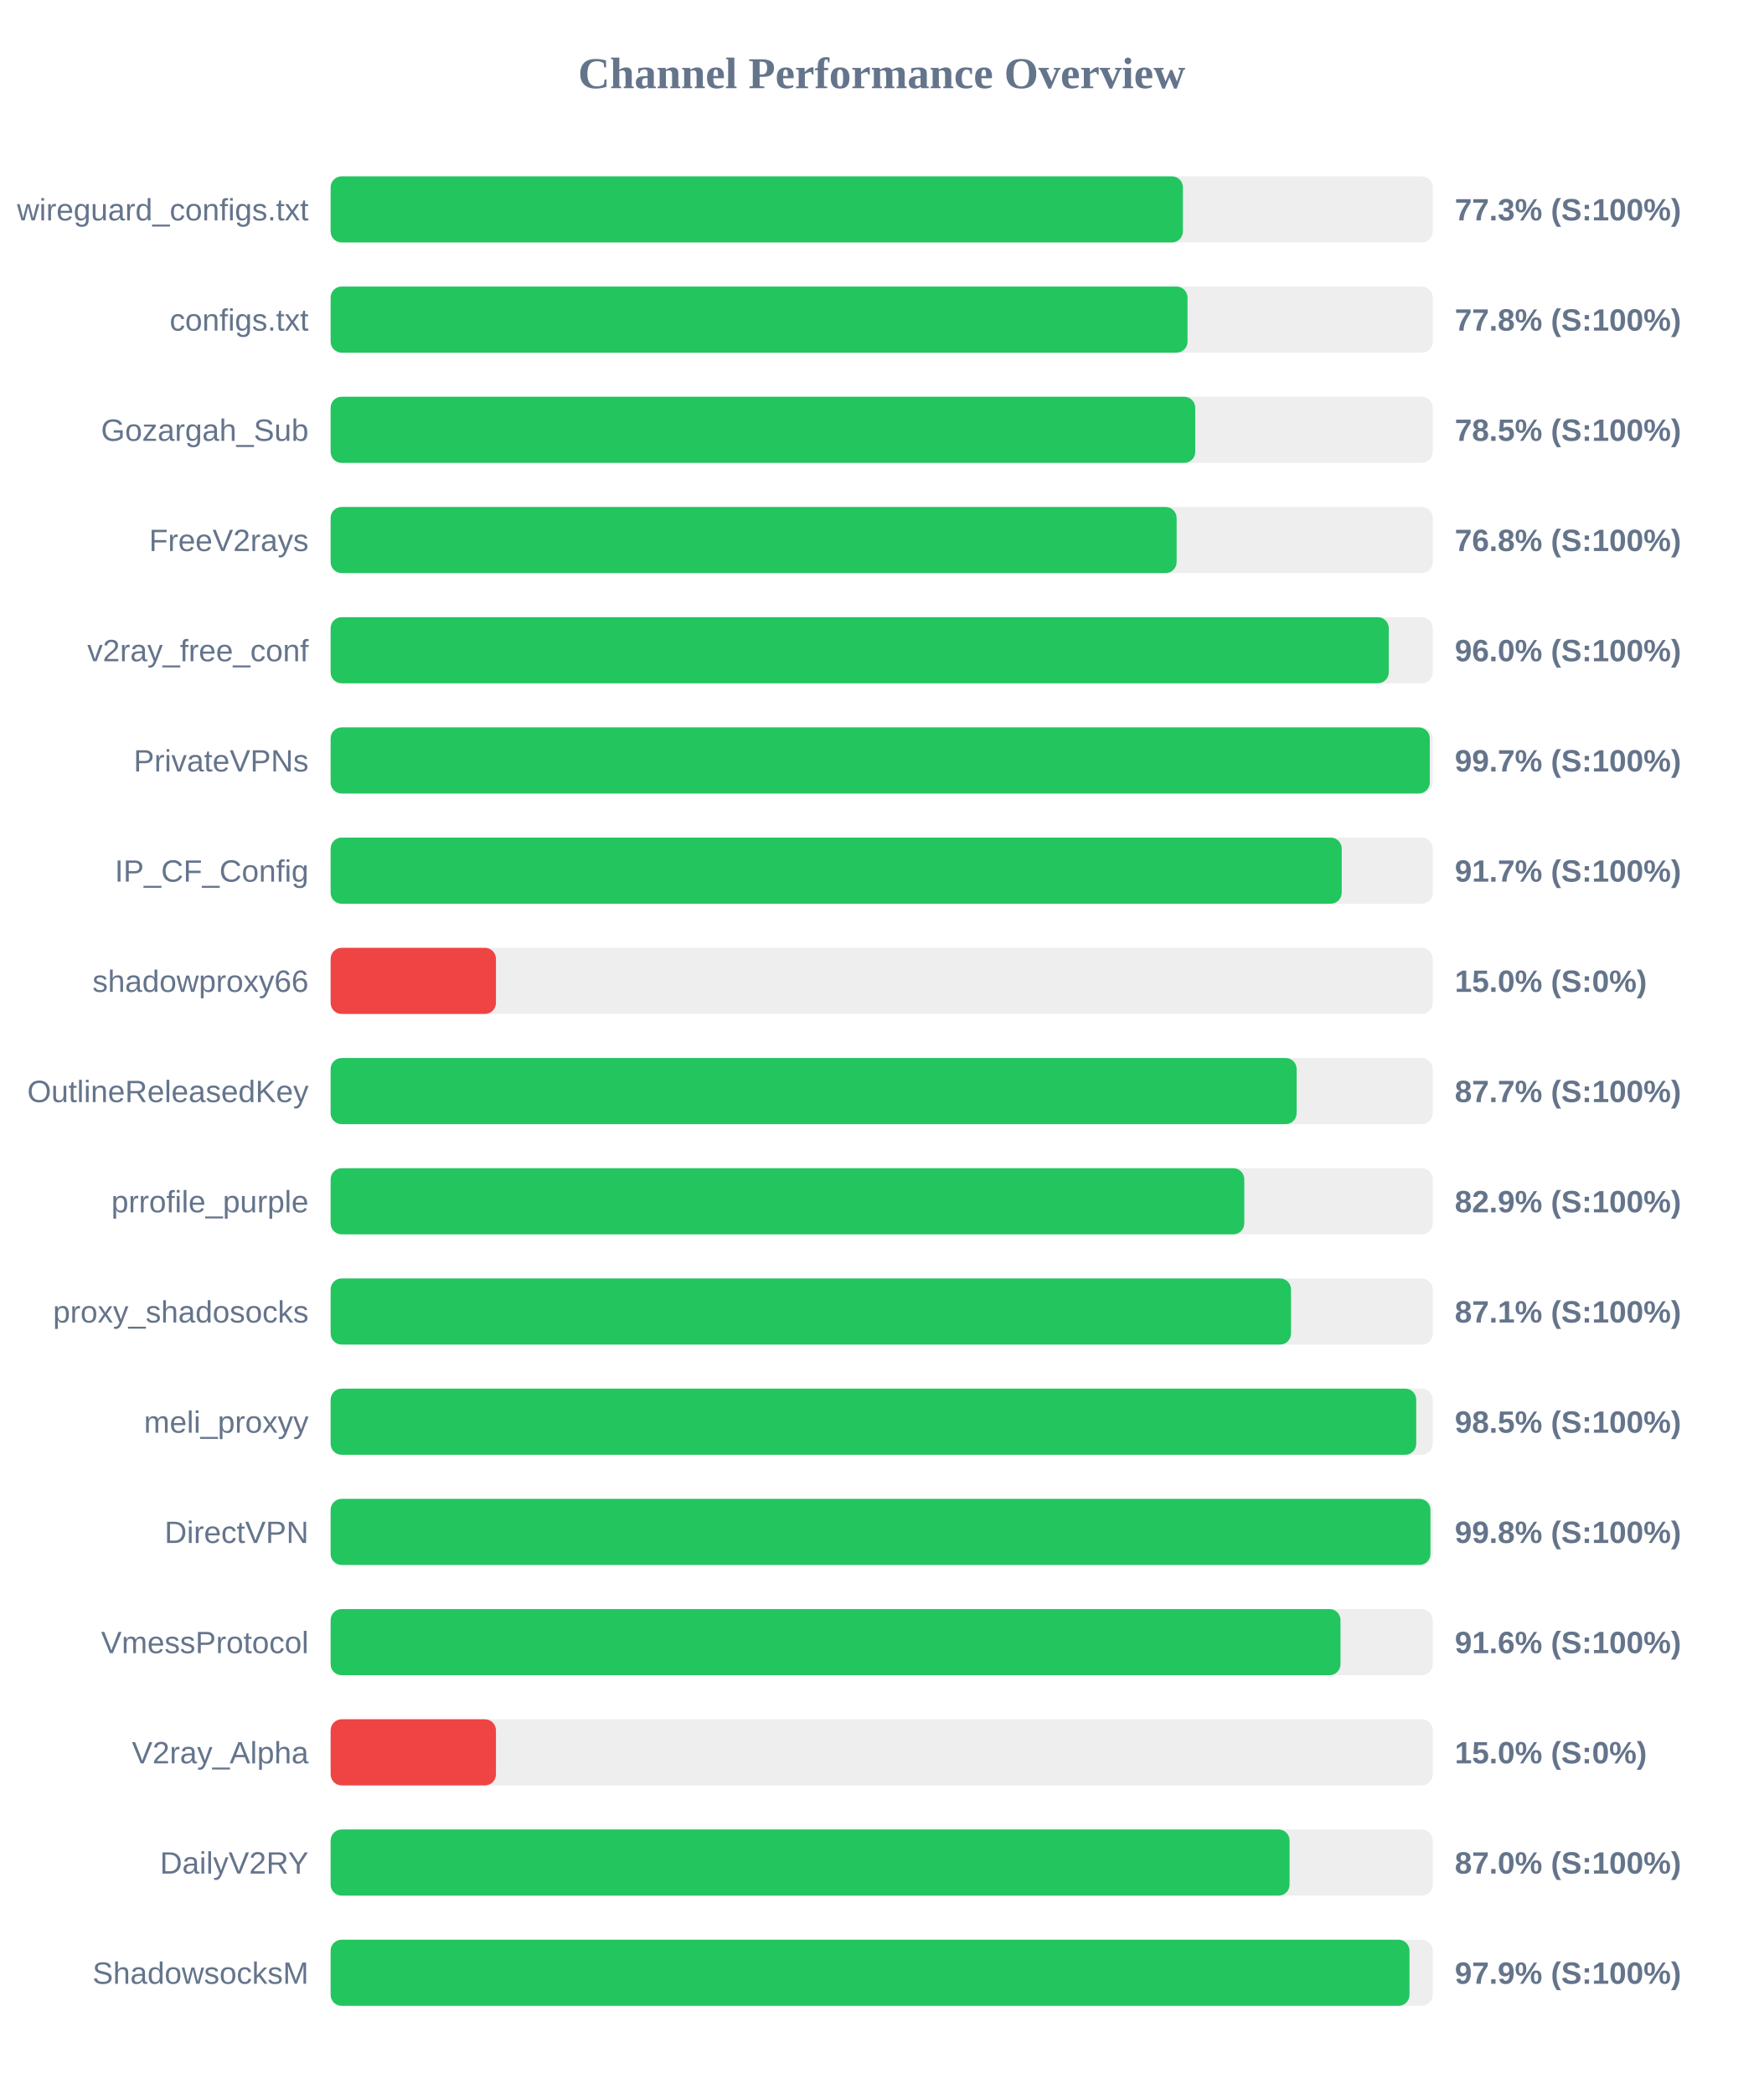
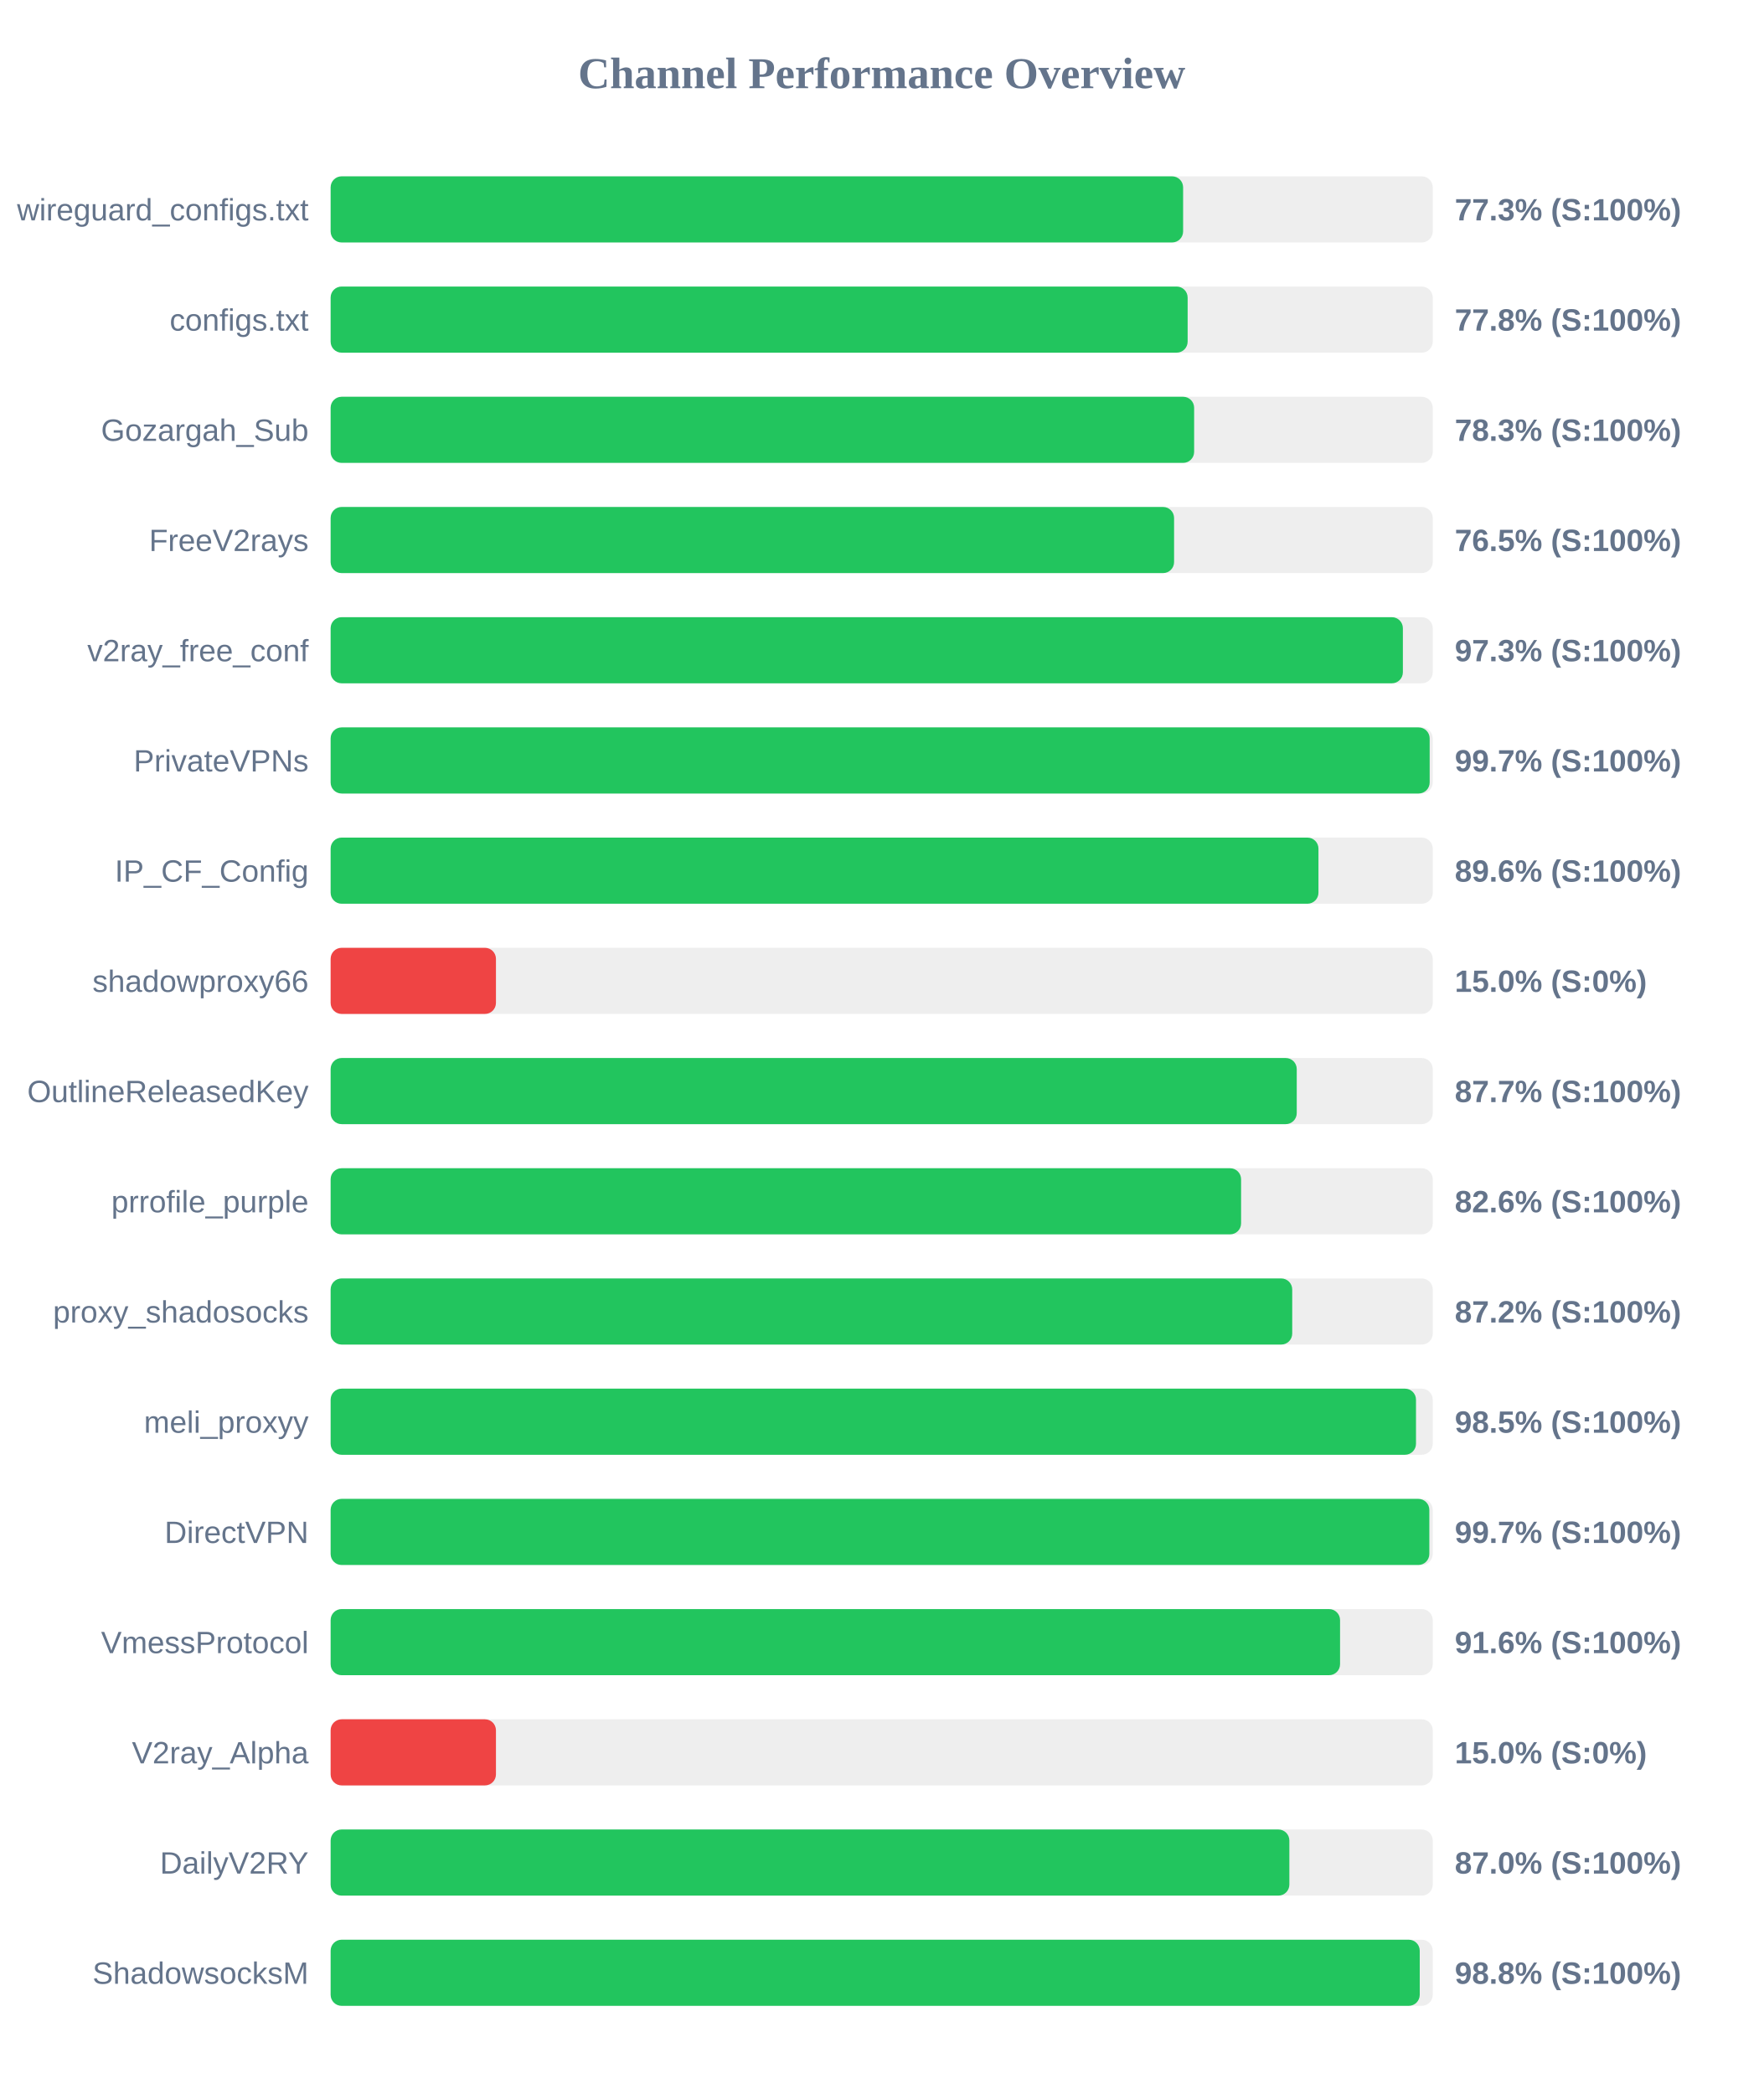
<svg xmlns="http://www.w3.org/2000/svg" width="800" height="950" version="1.1">
  <style>
        .row { font: 14px Arial; fill: #64748b; }
        .score { font: bold 14px Arial; fill: #64748b; }
    </style>
  <text x="400" y="40" text-anchor="middle" font-size="20px" font-weight="bold" fill="#64748b">Channel Performance Overview</text>
  <rect x="150" y="80" width="500" height="30" fill="#eee" rx="5" />
-   <rect x="150" y="80" width="386.65" height="30" fill="#22c55e" rx="5" />
+   <rect x="150" y="80" width="386.75" height="30" fill="#22c55e" rx="5" />
  <text x="140" y="100" text-anchor="end" class="row">wireguard_configs.txt</text>
  <text x="660" y="100" text-anchor="start" class="score">77.3% (S:100%)</text>
  <rect x="150" y="130" width="500" height="30" fill="#eee" rx="5" />
-   <rect x="150" y="130" width="388.75" height="30" fill="#22c55e" rx="5" />
+   <rect x="150" y="130" width="388.8" height="30" fill="#22c55e" rx="5" />
  <text x="140" y="150" text-anchor="end" class="row">configs.txt</text>
  <text x="660" y="150" text-anchor="start" class="score">77.8% (S:100%)</text>
  <rect x="150" y="180" width="500" height="30" fill="#eee" rx="5" />
-   <rect x="150" y="180" width="392.25" height="30" fill="#22c55e" rx="5" />
+   <rect x="150" y="180" width="391.75" height="30" fill="#22c55e" rx="5" />
  <text x="140" y="200" text-anchor="end" class="row">Gozargah_Sub</text>
-   <text x="660" y="200" text-anchor="start" class="score">78.5% (S:100%)</text>
+   <text x="660" y="200" text-anchor="start" class="score">78.3% (S:100%)</text>
  <rect x="150" y="230" width="500" height="30" fill="#eee" rx="5" />
-   <rect x="150" y="230" width="383.8" height="30" fill="#22c55e" rx="5" />
+   <rect x="150" y="230" width="382.65" height="30" fill="#22c55e" rx="5" />
  <text x="140" y="250" text-anchor="end" class="row">FreeV2rays</text>
-   <text x="660" y="250" text-anchor="start" class="score">76.8% (S:100%)</text>
+   <text x="660" y="250" text-anchor="start" class="score">76.5% (S:100%)</text>
  <rect x="150" y="280" width="500" height="30" fill="#eee" rx="5" />
-   <rect x="150" y="280" width="480.05" height="30" fill="#22c55e" rx="5" />
+   <rect x="150" y="280" width="486.45" height="30" fill="#22c55e" rx="5" />
  <text x="140" y="300" text-anchor="end" class="row">v2ray_free_conf</text>
-   <text x="660" y="300" text-anchor="start" class="score">96.0% (S:100%)</text>
+   <text x="660" y="300" text-anchor="start" class="score">97.3% (S:100%)</text>
  <rect x="150" y="330" width="500" height="30" fill="#eee" rx="5" />
-   <rect x="150" y="330" width="498.65" height="30" fill="#22c55e" rx="5" />
+   <rect x="150" y="330" width="498.6" height="30" fill="#22c55e" rx="5" />
  <text x="140" y="350" text-anchor="end" class="row">PrivateVPNs</text>
  <text x="660" y="350" text-anchor="start" class="score">99.7% (S:100%)</text>
  <rect x="150" y="380" width="500" height="30" fill="#eee" rx="5" />
-   <rect x="150" y="380" width="458.7" height="30" fill="#22c55e" rx="5" />
+   <rect x="150" y="380" width="448.15" height="30" fill="#22c55e" rx="5" />
  <text x="140" y="400" text-anchor="end" class="row">IP_CF_Config</text>
-   <text x="660" y="400" text-anchor="start" class="score">91.7% (S:100%)</text>
+   <text x="660" y="400" text-anchor="start" class="score">89.6% (S:100%)</text>
  <rect x="150" y="430" width="500" height="30" fill="#eee" rx="5" />
  <rect x="150" y="430" width="75.0" height="30" fill="#ef4444" rx="5" />
  <text x="140" y="450" text-anchor="end" class="row">shadowproxy66</text>
  <text x="660" y="450" text-anchor="start" class="score">15.0% (S:0%)</text>
  <rect x="150" y="480" width="500" height="30" fill="#eee" rx="5" />
-   <rect x="150" y="480" width="438.25" height="30" fill="#22c55e" rx="5" />
+   <rect x="150" y="480" width="438.3" height="30" fill="#22c55e" rx="5" />
  <text x="140" y="500" text-anchor="end" class="row">OutlineReleasedKey</text>
  <text x="660" y="500" text-anchor="start" class="score">87.7% (S:100%)</text>
  <rect x="150" y="530" width="500" height="30" fill="#eee" rx="5" />
-   <rect x="150" y="530" width="414.5" height="30" fill="#22c55e" rx="5" />
+   <rect x="150" y="530" width="413.05" height="30" fill="#22c55e" rx="5" />
  <text x="140" y="550" text-anchor="end" class="row">prrofile_purple</text>
-   <text x="660" y="550" text-anchor="start" class="score">82.9% (S:100%)</text>
+   <text x="660" y="550" text-anchor="start" class="score">82.6% (S:100%)</text>
  <rect x="150" y="580" width="500" height="30" fill="#eee" rx="5" />
-   <rect x="150" y="580" width="435.7" height="30" fill="#22c55e" rx="5" />
+   <rect x="150" y="580" width="436.25" height="30" fill="#22c55e" rx="5" />
  <text x="140" y="600" text-anchor="end" class="row">proxy_shadosocks</text>
-   <text x="660" y="600" text-anchor="start" class="score">87.1% (S:100%)</text>
+   <text x="660" y="600" text-anchor="start" class="score">87.2% (S:100%)</text>
  <rect x="150" y="630" width="500" height="30" fill="#eee" rx="5" />
-   <rect x="150" y="630" width="492.5" height="30" fill="#22c55e" rx="5" />
+   <rect x="150" y="630" width="492.4" height="30" fill="#22c55e" rx="5" />
  <text x="140" y="650" text-anchor="end" class="row">meli_proxyy</text>
  <text x="660" y="650" text-anchor="start" class="score">98.5% (S:100%)</text>
  <rect x="150" y="680" width="500" height="30" fill="#eee" rx="5" />
-   <rect x="150" y="680" width="498.95" height="30" fill="#22c55e" rx="5" />
+   <rect x="150" y="680" width="498.45" height="30" fill="#22c55e" rx="5" />
  <text x="140" y="700" text-anchor="end" class="row">DirectVPN</text>
-   <text x="660" y="700" text-anchor="start" class="score">99.8% (S:100%)</text>
+   <text x="660" y="700" text-anchor="start" class="score">99.7% (S:100%)</text>
  <rect x="150" y="730" width="500" height="30" fill="#eee" rx="5" />
-   <rect x="150" y="730" width="458.15" height="30" fill="#22c55e" rx="5" />
+   <rect x="150" y="730" width="457.95" height="30" fill="#22c55e" rx="5" />
  <text x="140" y="750" text-anchor="end" class="row">VmessProtocol</text>
  <text x="660" y="750" text-anchor="start" class="score">91.6% (S:100%)</text>
  <rect x="150" y="780" width="500" height="30" fill="#eee" rx="5" />
  <rect x="150" y="780" width="75.0" height="30" fill="#ef4444" rx="5" />
  <text x="140" y="800" text-anchor="end" class="row">V2ray_Alpha</text>
  <text x="660" y="800" text-anchor="start" class="score">15.0% (S:0%)</text>
  <rect x="150" y="830" width="500" height="30" fill="#eee" rx="5" />
-   <rect x="150" y="830" width="435.05" height="30" fill="#22c55e" rx="5" />
+   <rect x="150" y="830" width="434.95" height="30" fill="#22c55e" rx="5" />
  <text x="140" y="850" text-anchor="end" class="row">DailyV2RY</text>
  <text x="660" y="850" text-anchor="start" class="score">87.0% (S:100%)</text>
  <rect x="150" y="880" width="500" height="30" fill="#eee" rx="5" />
-   <rect x="150" y="880" width="489.45" height="30" fill="#22c55e" rx="5" />
+   <rect x="150" y="880" width="494.1" height="30" fill="#22c55e" rx="5" />
  <text x="140" y="900" text-anchor="end" class="row">ShadowsocksM</text>
-   <text x="660" y="900" text-anchor="start" class="score">97.9% (S:100%)</text>
+   <text x="660" y="900" text-anchor="start" class="score">98.8% (S:100%)</text>
</svg>
